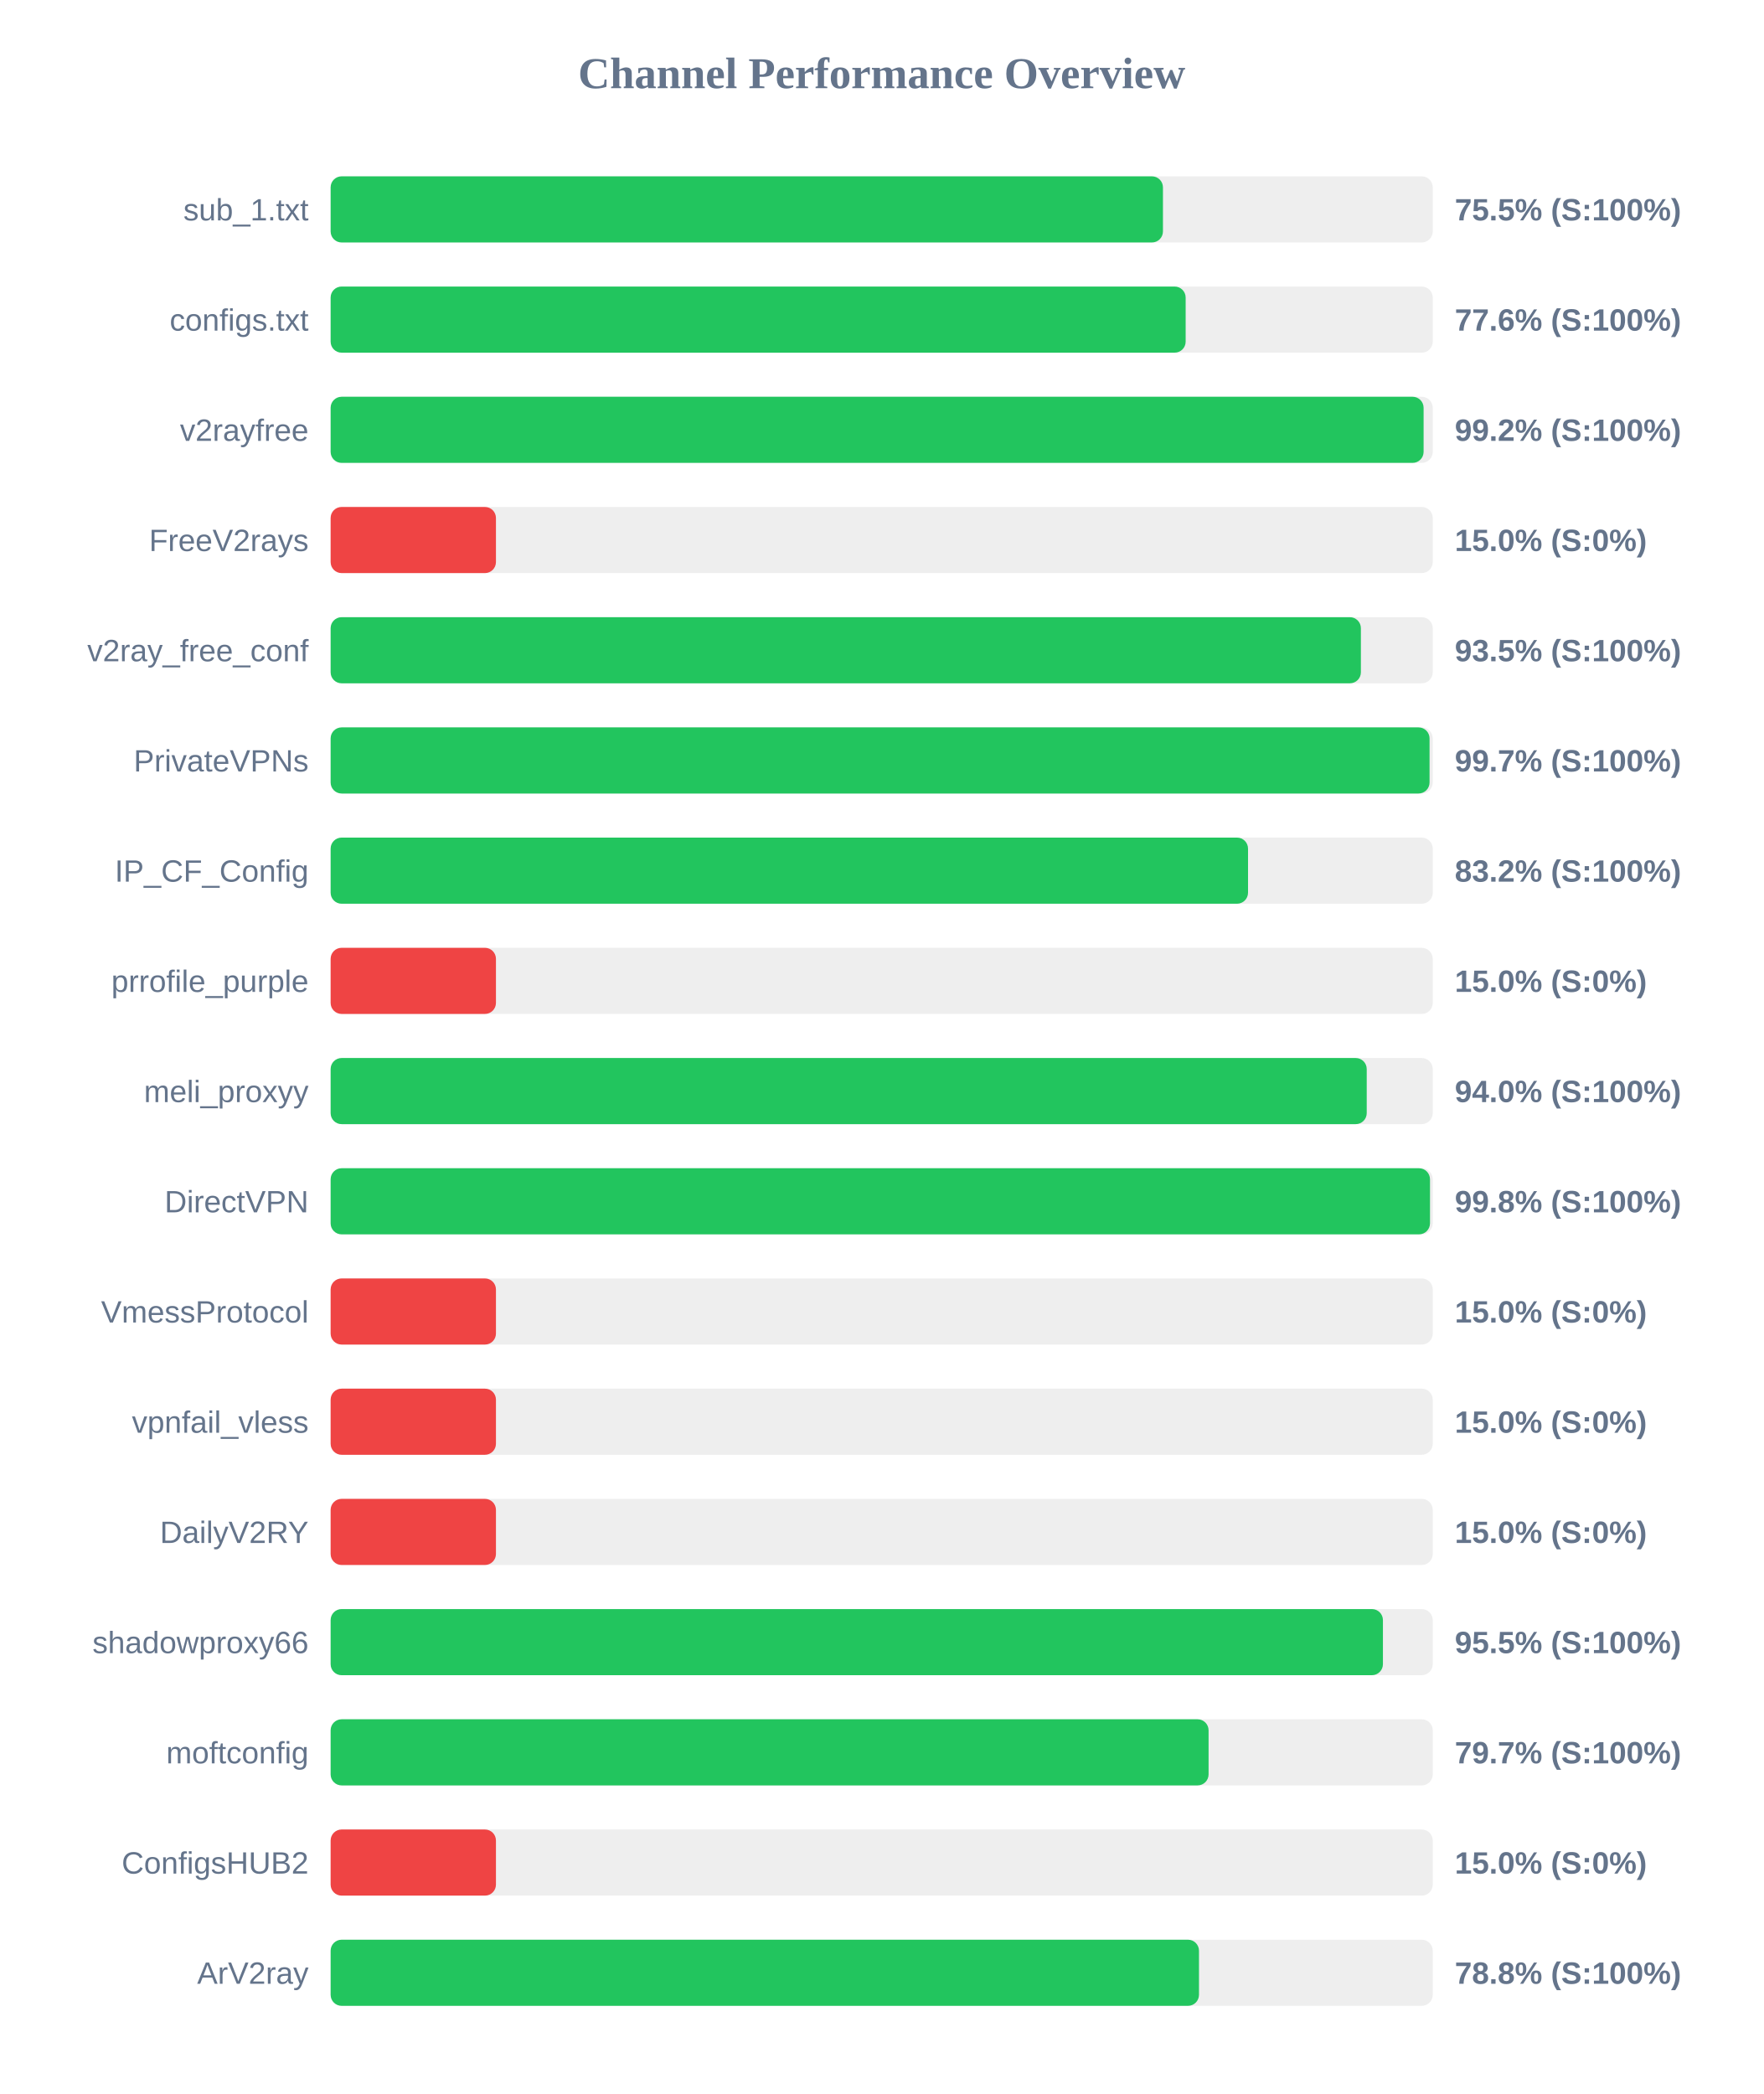
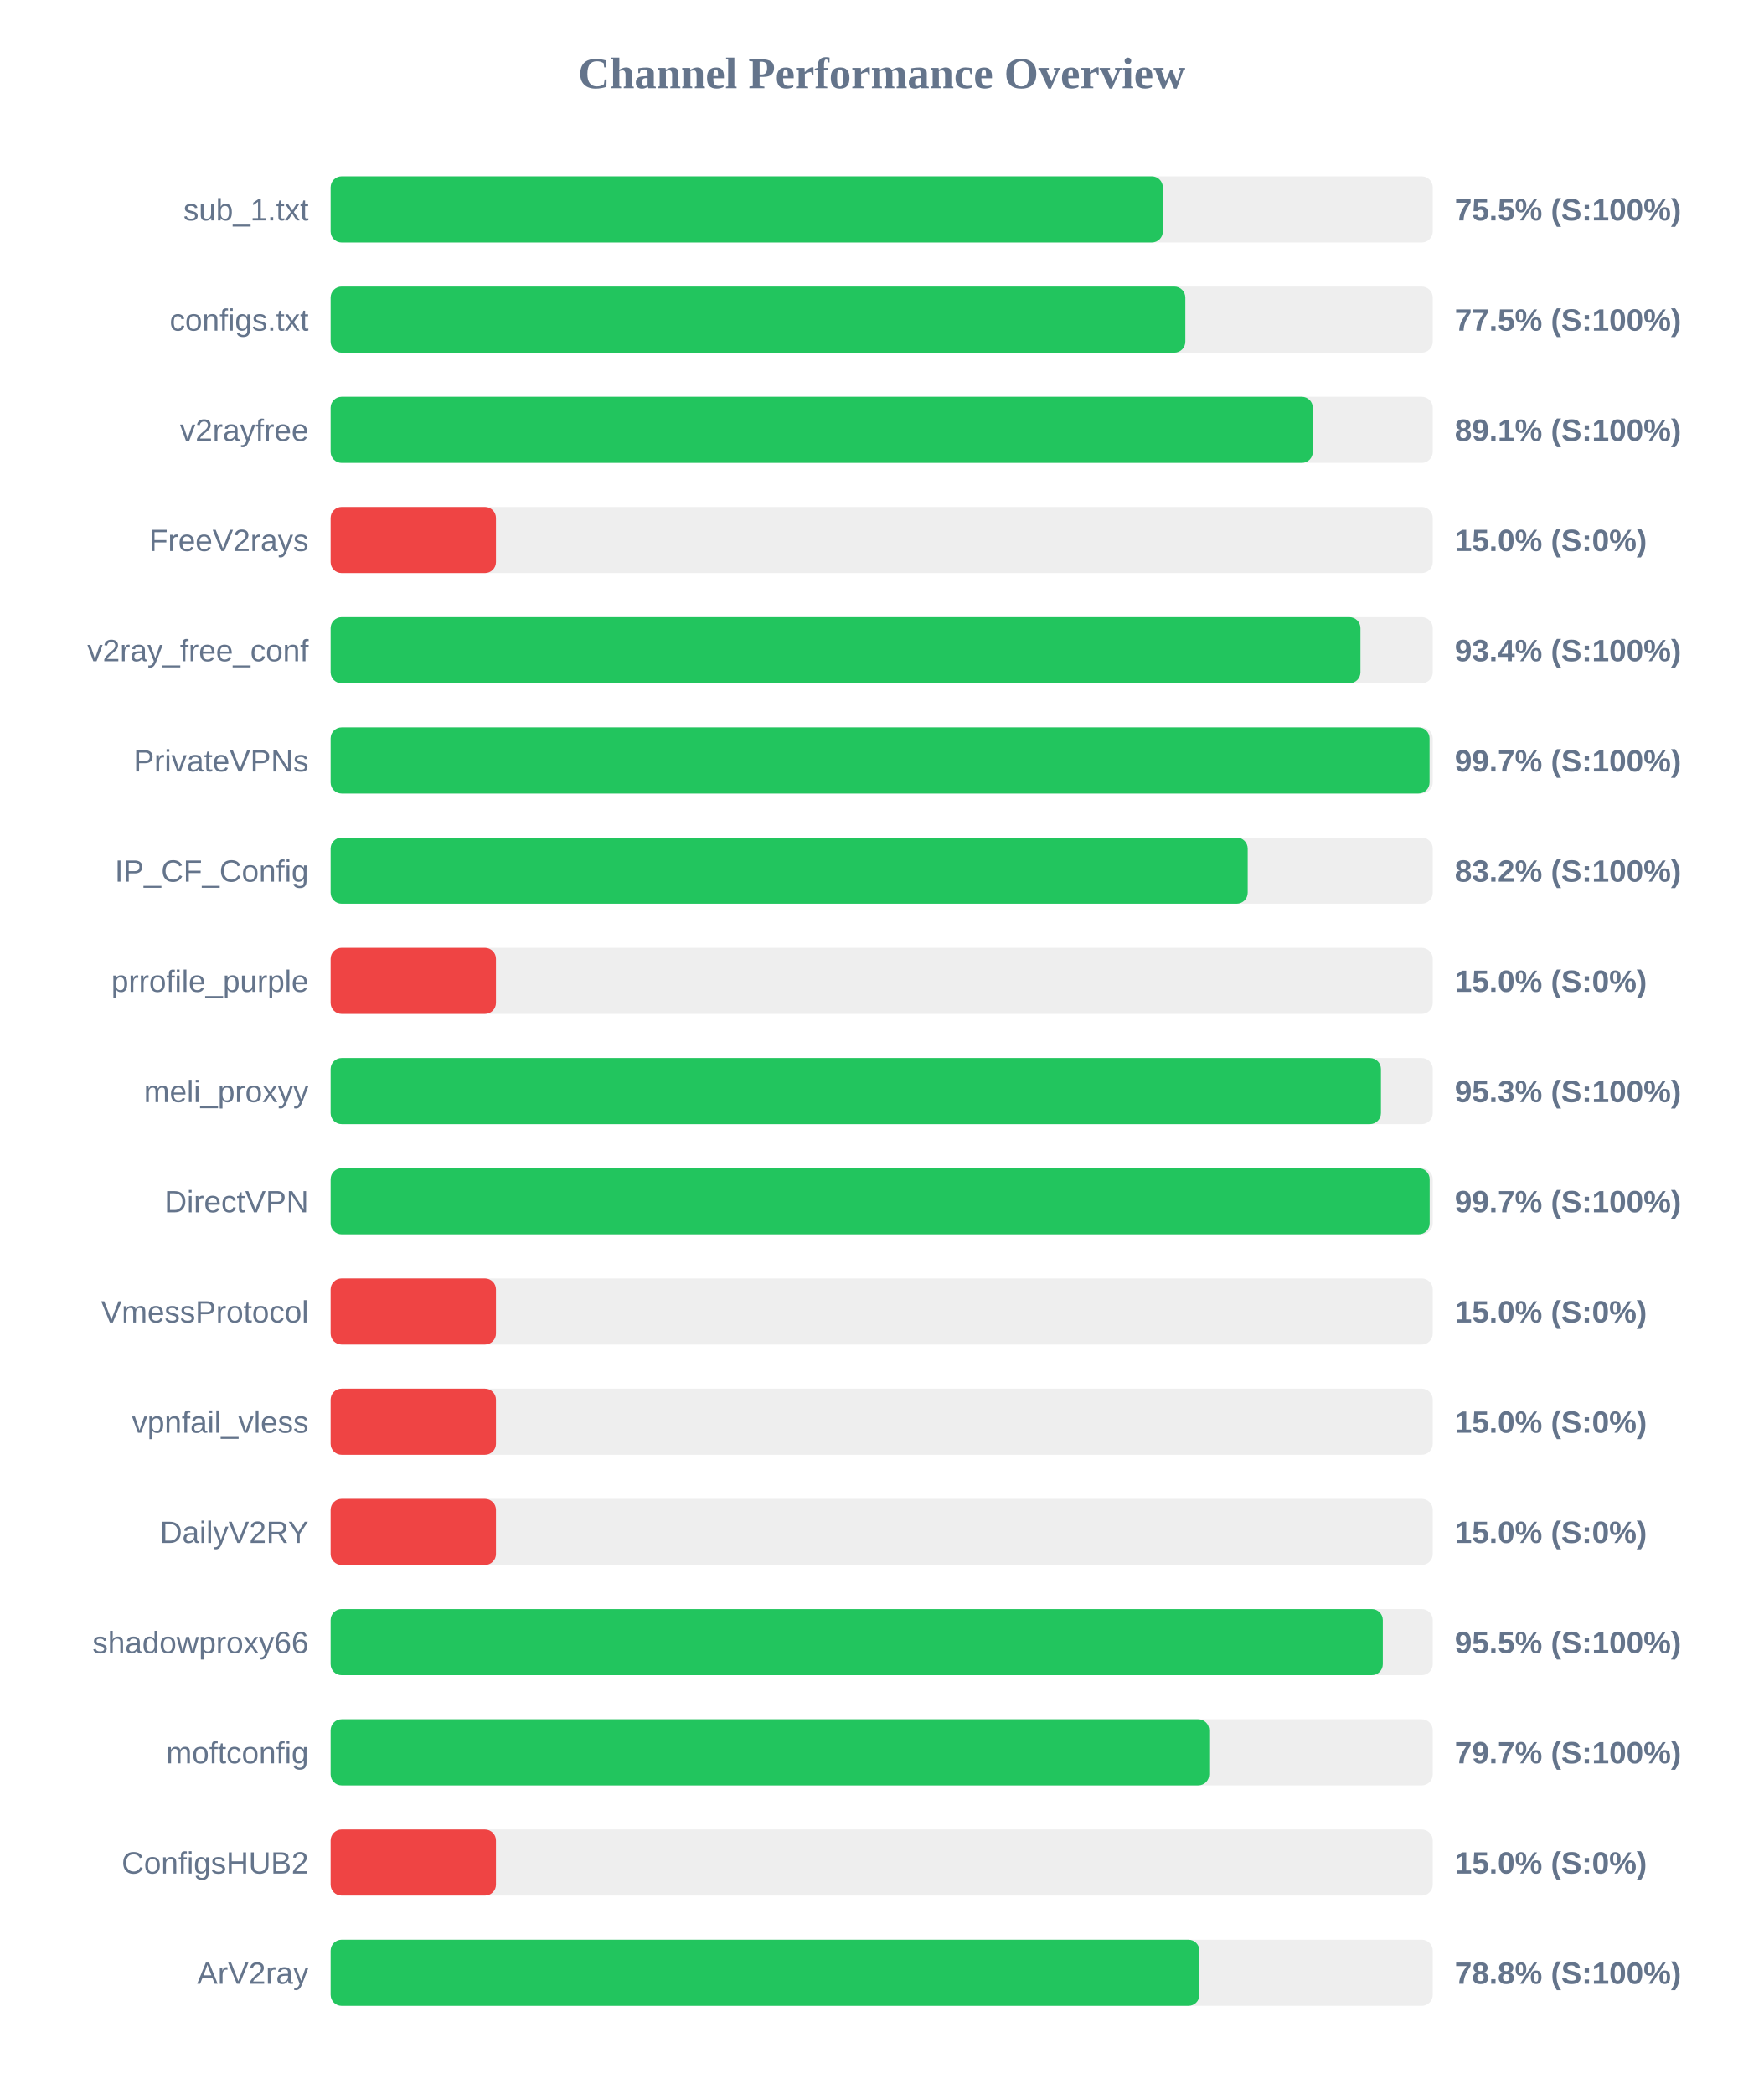
<svg xmlns="http://www.w3.org/2000/svg" width="800" height="950" version="1.1">
  <style>
        .row { font: 14px Arial; fill: #64748b; }
        .score { font: bold 14px Arial; fill: #64748b; }
    </style>
  <text x="400" y="40" text-anchor="middle" font-size="20px" font-weight="bold" fill="#64748b">Channel Performance Overview</text>
  <rect x="150" y="80" width="500" height="30" fill="#eee" rx="5" />
-   <rect x="150" y="80" width="377.6" height="30" fill="#22c55e" rx="5" />
+   <rect x="150" y="80" width="377.55" height="30" fill="#22c55e" rx="5" />
  <text x="140" y="100" text-anchor="end" class="row">sub_1.txt</text>
  <text x="660" y="100" text-anchor="start" class="score">75.5% (S:100%)</text>
  <rect x="150" y="130" width="500" height="30" fill="#eee" rx="5" />
-   <rect x="150" y="130" width="387.9" height="30" fill="#22c55e" rx="5" />
+   <rect x="150" y="130" width="387.75" height="30" fill="#22c55e" rx="5" />
  <text x="140" y="150" text-anchor="end" class="row">configs.txt</text>
-   <text x="660" y="150" text-anchor="start" class="score">77.6% (S:100%)</text>
+   <text x="660" y="150" text-anchor="start" class="score">77.5% (S:100%)</text>
  <rect x="150" y="180" width="500" height="30" fill="#eee" rx="5" />
-   <rect x="150" y="180" width="495.85" height="30" fill="#22c55e" rx="5" />
+   <rect x="150" y="180" width="445.6" height="30" fill="#22c55e" rx="5" />
  <text x="140" y="200" text-anchor="end" class="row">v2rayfree</text>
-   <text x="660" y="200" text-anchor="start" class="score">99.2% (S:100%)</text>
+   <text x="660" y="200" text-anchor="start" class="score">89.1% (S:100%)</text>
  <rect x="150" y="230" width="500" height="30" fill="#eee" rx="5" />
  <rect x="150" y="230" width="75.0" height="30" fill="#ef4444" rx="5" />
  <text x="140" y="250" text-anchor="end" class="row">FreeV2rays</text>
  <text x="660" y="250" text-anchor="start" class="score">15.0% (S:0%)</text>
  <rect x="150" y="280" width="500" height="30" fill="#eee" rx="5" />
-   <rect x="150" y="280" width="467.4" height="30" fill="#22c55e" rx="5" />
+   <rect x="150" y="280" width="467.2" height="30" fill="#22c55e" rx="5" />
  <text x="140" y="300" text-anchor="end" class="row">v2ray_free_conf</text>
-   <text x="660" y="300" text-anchor="start" class="score">93.5% (S:100%)</text>
+   <text x="660" y="300" text-anchor="start" class="score">93.4% (S:100%)</text>
  <rect x="150" y="330" width="500" height="30" fill="#eee" rx="5" />
  <rect x="150" y="330" width="498.55" height="30" fill="#22c55e" rx="5" />
  <text x="140" y="350" text-anchor="end" class="row">PrivateVPNs</text>
  <text x="660" y="350" text-anchor="start" class="score">99.7% (S:100%)</text>
  <rect x="150" y="380" width="500" height="30" fill="#eee" rx="5" />
-   <rect x="150" y="380" width="416.2" height="30" fill="#22c55e" rx="5" />
+   <rect x="150" y="380" width="416.05" height="30" fill="#22c55e" rx="5" />
  <text x="140" y="400" text-anchor="end" class="row">IP_CF_Config</text>
  <text x="660" y="400" text-anchor="start" class="score">83.2% (S:100%)</text>
  <rect x="150" y="430" width="500" height="30" fill="#eee" rx="5" />
  <rect x="150" y="430" width="75.0" height="30" fill="#ef4444" rx="5" />
  <text x="140" y="450" text-anchor="end" class="row">prrofile_purple</text>
  <text x="660" y="450" text-anchor="start" class="score">15.0% (S:0%)</text>
  <rect x="150" y="480" width="500" height="30" fill="#eee" rx="5" />
-   <rect x="150" y="480" width="470.05" height="30" fill="#22c55e" rx="5" />
+   <rect x="150" y="480" width="476.5" height="30" fill="#22c55e" rx="5" />
  <text x="140" y="500" text-anchor="end" class="row">meli_proxyy</text>
-   <text x="660" y="500" text-anchor="start" class="score">94.0% (S:100%)</text>
+   <text x="660" y="500" text-anchor="start" class="score">95.3% (S:100%)</text>
  <rect x="150" y="530" width="500" height="30" fill="#eee" rx="5" />
-   <rect x="150" y="530" width="498.75" height="30" fill="#22c55e" rx="5" />
+   <rect x="150" y="530" width="498.6" height="30" fill="#22c55e" rx="5" />
  <text x="140" y="550" text-anchor="end" class="row">DirectVPN</text>
-   <text x="660" y="550" text-anchor="start" class="score">99.8% (S:100%)</text>
+   <text x="660" y="550" text-anchor="start" class="score">99.7% (S:100%)</text>
  <rect x="150" y="580" width="500" height="30" fill="#eee" rx="5" />
  <rect x="150" y="580" width="75.0" height="30" fill="#ef4444" rx="5" />
  <text x="140" y="600" text-anchor="end" class="row">VmessProtocol</text>
  <text x="660" y="600" text-anchor="start" class="score">15.0% (S:0%)</text>
  <rect x="150" y="630" width="500" height="30" fill="#eee" rx="5" />
  <rect x="150" y="630" width="75.0" height="30" fill="#ef4444" rx="5" />
  <text x="140" y="650" text-anchor="end" class="row">vpnfail_vless</text>
  <text x="660" y="650" text-anchor="start" class="score">15.0% (S:0%)</text>
  <rect x="150" y="680" width="500" height="30" fill="#eee" rx="5" />
  <rect x="150" y="680" width="75.0" height="30" fill="#ef4444" rx="5" />
  <text x="140" y="700" text-anchor="end" class="row">DailyV2RY</text>
  <text x="660" y="700" text-anchor="start" class="score">15.0% (S:0%)</text>
  <rect x="150" y="730" width="500" height="30" fill="#eee" rx="5" />
-   <rect x="150" y="730" width="477.4" height="30" fill="#22c55e" rx="5" />
+   <rect x="150" y="730" width="477.35" height="30" fill="#22c55e" rx="5" />
  <text x="140" y="750" text-anchor="end" class="row">shadowproxy66</text>
  <text x="660" y="750" text-anchor="start" class="score">95.5% (S:100%)</text>
  <rect x="150" y="780" width="500" height="30" fill="#eee" rx="5" />
-   <rect x="150" y="780" width="398.3" height="30" fill="#22c55e" rx="5" />
+   <rect x="150" y="780" width="398.6" height="30" fill="#22c55e" rx="5" />
  <text x="140" y="800" text-anchor="end" class="row">moftconfig</text>
  <text x="660" y="800" text-anchor="start" class="score">79.7% (S:100%)</text>
  <rect x="150" y="830" width="500" height="30" fill="#eee" rx="5" />
  <rect x="150" y="830" width="75.0" height="30" fill="#ef4444" rx="5" />
  <text x="140" y="850" text-anchor="end" class="row">ConfigsHUB2</text>
  <text x="660" y="850" text-anchor="start" class="score">15.0% (S:0%)</text>
  <rect x="150" y="880" width="500" height="30" fill="#eee" rx="5" />
-   <rect x="150" y="880" width="393.95" height="30" fill="#22c55e" rx="5" />
+   <rect x="150" y="880" width="394.15" height="30" fill="#22c55e" rx="5" />
  <text x="140" y="900" text-anchor="end" class="row">ArV2ray</text>
  <text x="660" y="900" text-anchor="start" class="score">78.8% (S:100%)</text>
</svg>
